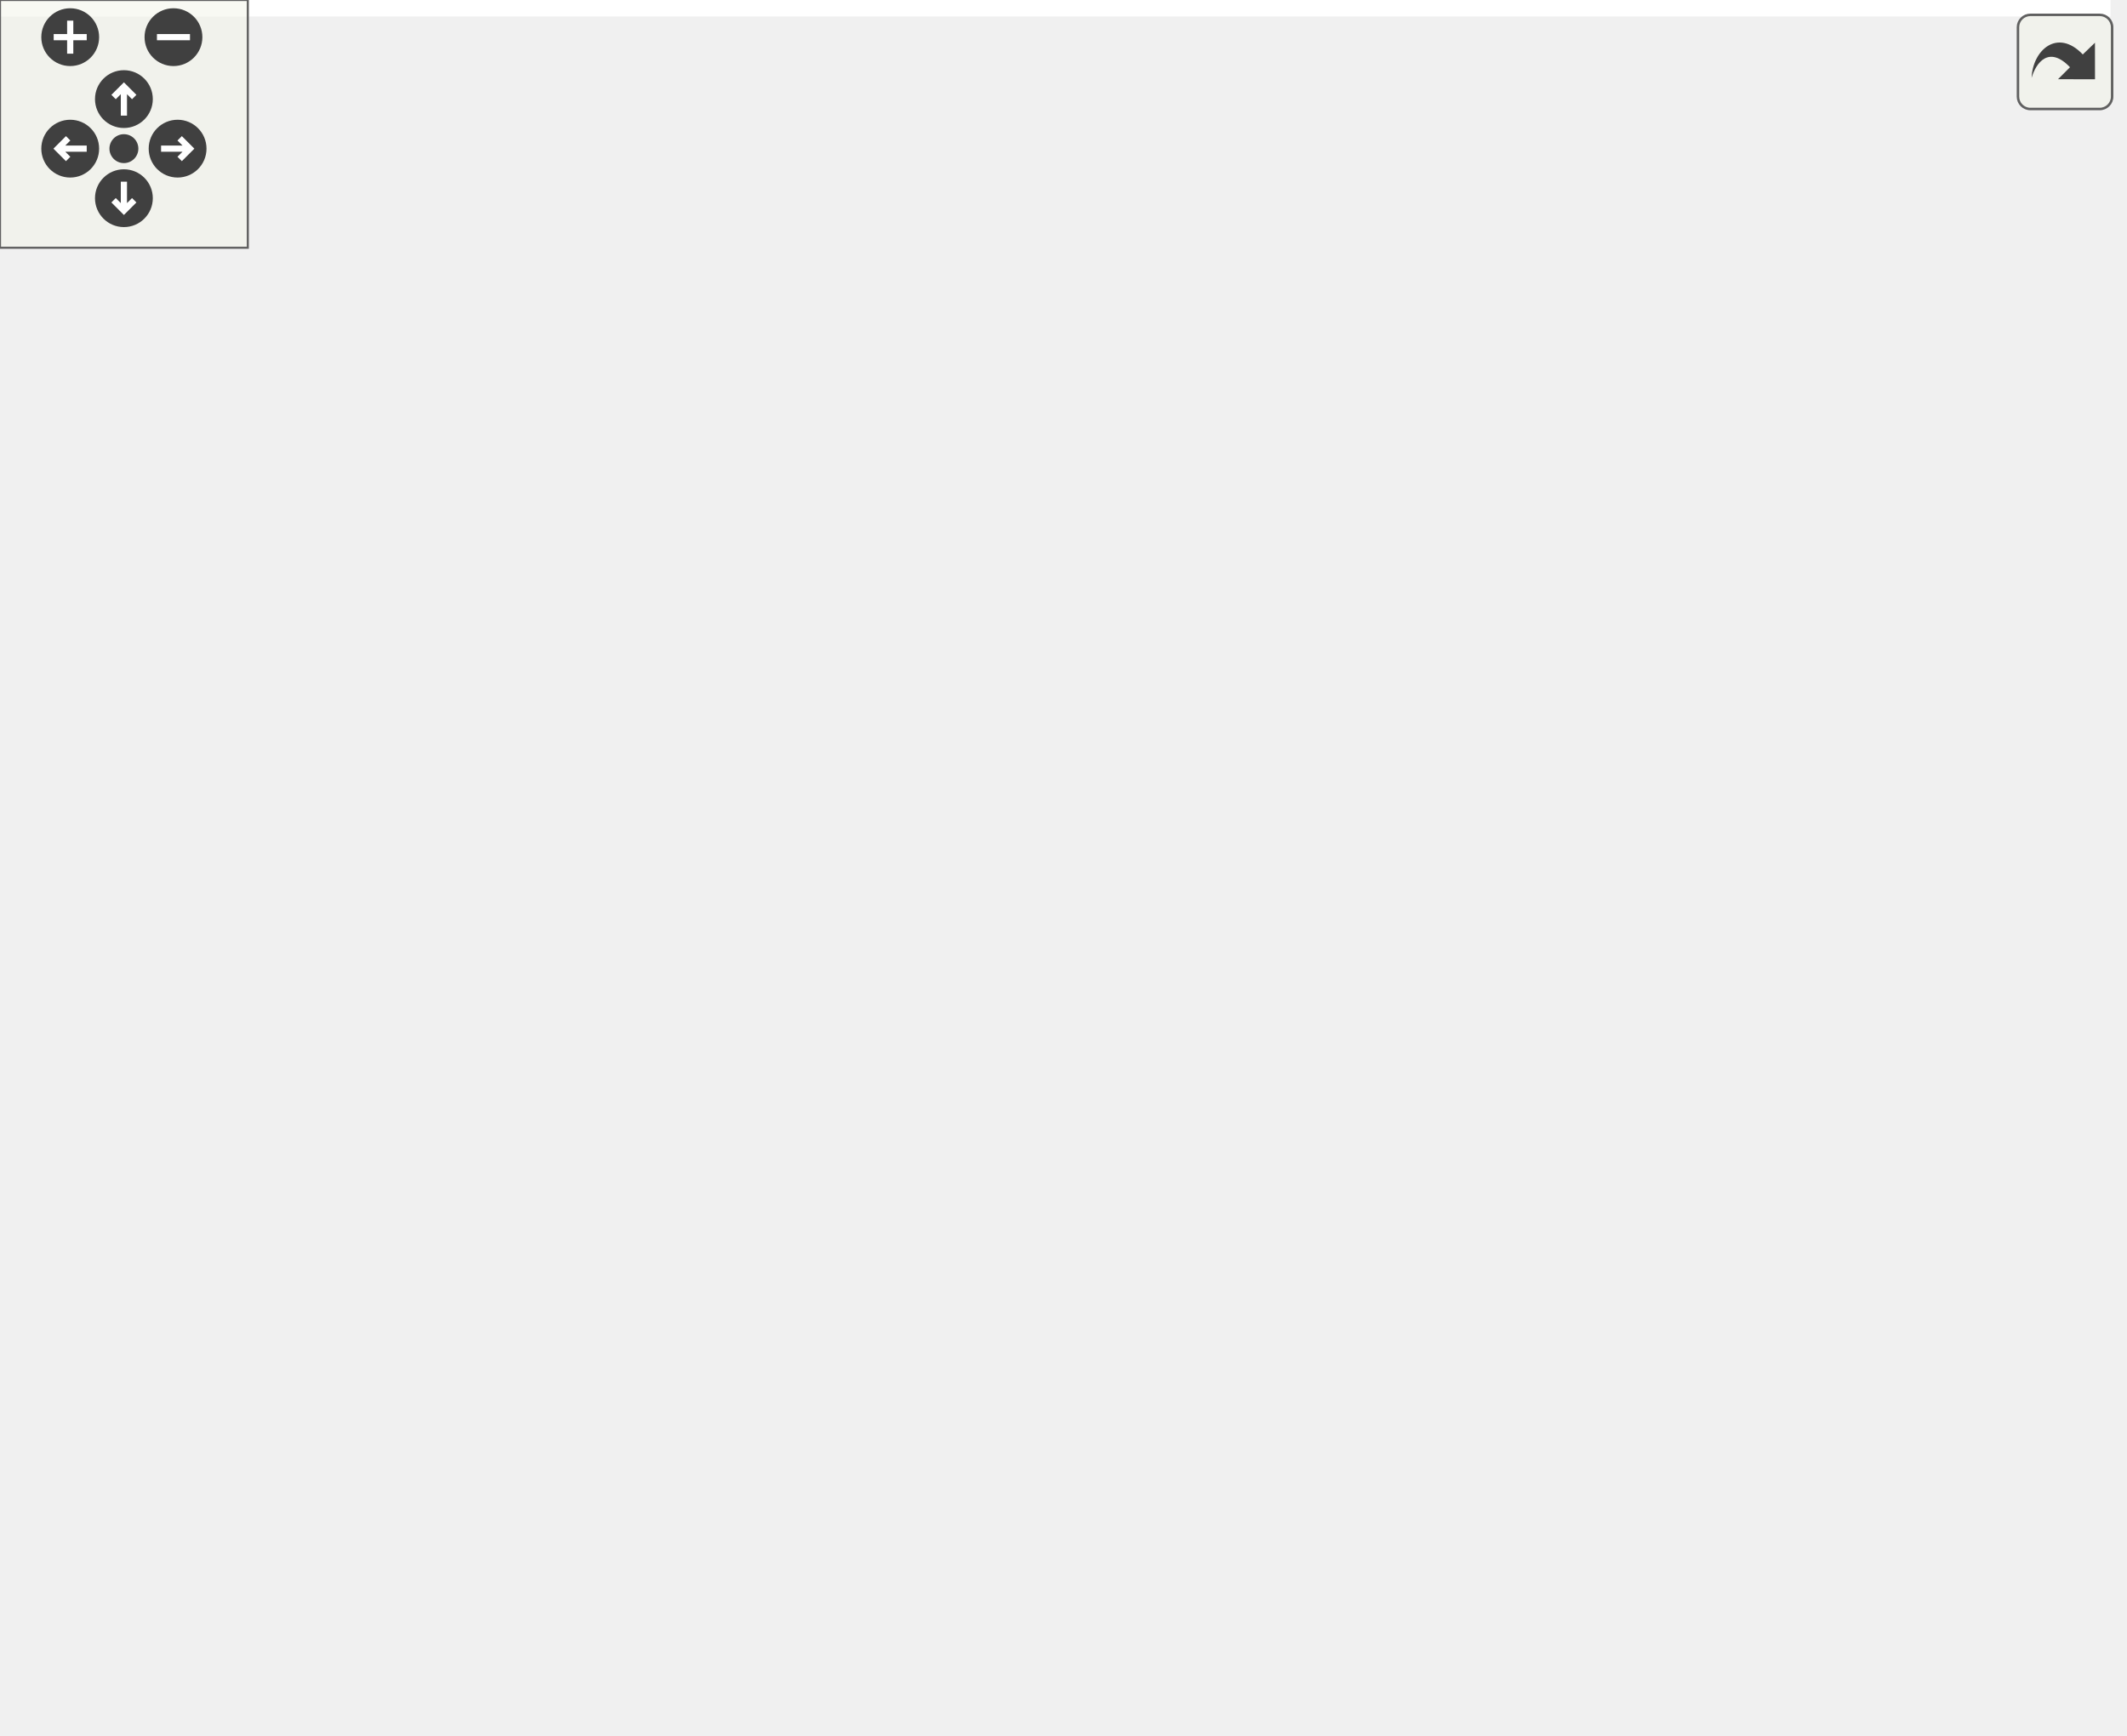
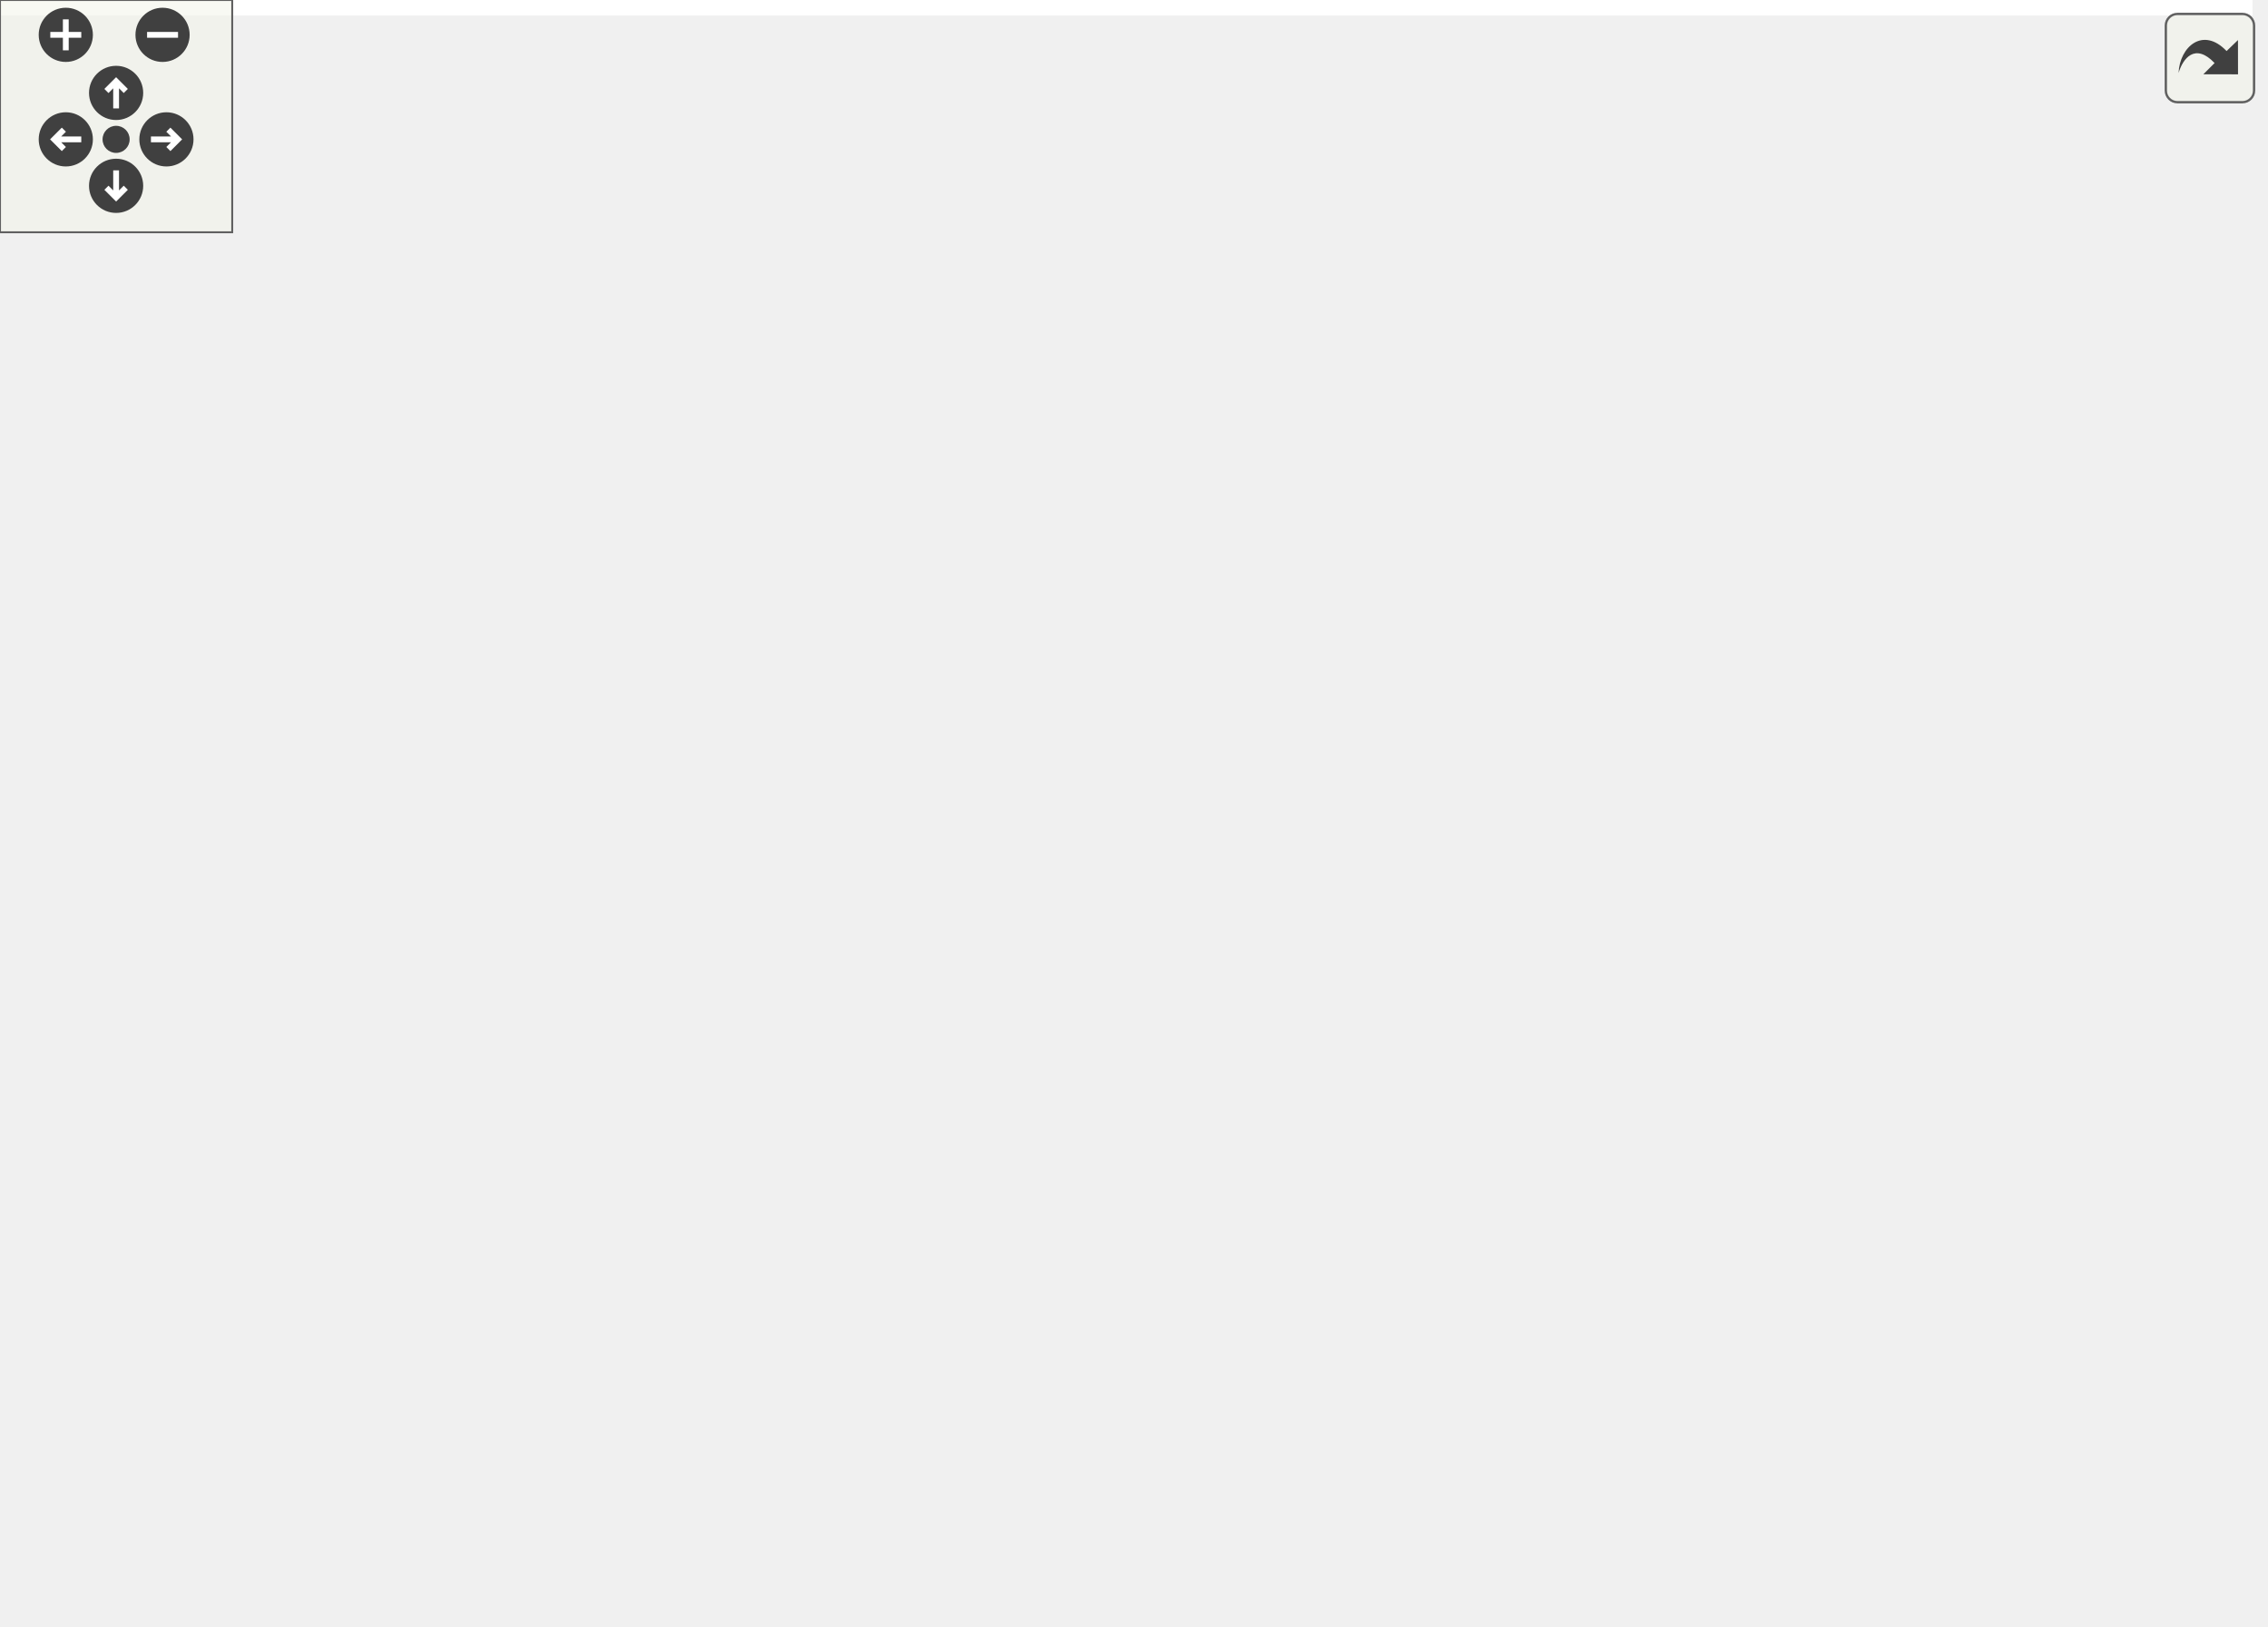
<svg xmlns="http://www.w3.org/2000/svg" xmlns:xlink="http://www.w3.org/1999/xlink" id="main" version="1.1" xml:space="preserve">
  <style type="text/css">
.edge:hover path { stroke: red; }
.edge:hover polygon { stroke: red; fill: red; }
</style>
  <defs>
    <circle id="rim" cx="0" cy="0" r="7" />
    <circle id="rim2" cx="0" cy="0" r="3.5" />
    <g id="zoomPlus">
      <use xlink:href="#rim" fill="#404040">
        <set attributeName="fill" to="#808080" begin="zoomplus.mouseover" end="zoomplus.mouseout" />
      </use>
      <path d="M-4,0h8M0,-4v8" fill="none" stroke="white" stroke-width="1.5" pointer-events="none" />
    </g>
    <g id="zoomMin">
      <use xlink:href="#rim" fill="#404040">
        <set attributeName="fill" to="#808080" begin="zoomminus.mouseover" end="zoomminus.mouseout" />
      </use>
      <path d="M-4,0h8" fill="none" stroke="white" stroke-width="1.5" pointer-events="none" />
    </g>
    <g id="dirArrow">
      <path fill="none" stroke="white" stroke-width="1.5" d="M0,-3.0v7 M-2.5,-0.5L0,-3.0L2.5,-0.5" />
    </g>
    <g id="resetDef">
      <use xlink:href="#rim2" fill="#404040">
        <set attributeName="fill" to="#808080" begin="reset.mouseover" end="reset.mouseout" />
      </use>
    </g>
  </defs>
  <svg id="graph" class="graph">
    <g id="viewport">
-       <polygon fill="white" stroke="none" points="-4,4 -4,-360 511,-360 511,4 -4,4" />
+       <polygon fill="white" stroke="none" points="-4,4 -4,-360 582,-360 582,4 -4,4" />
      <g id="node1" class="node">
-         <polygon fill="#bfbfbf" stroke="black" points="393,-336.5 393,-355.5 455,-355.5 455,-336.5 393,-336.5" />
-         <text text-anchor="middle" x="424" y="-343.5" font-family="Helvetica,sans-Serif" font-size="10.00">src/label.c</text>
+         <polygon fill="#bfbfbf" stroke="black" points="236,-336.5 236,-355.5 298,-355.5 298,-336.5 236,-336.5" />
+         <text text-anchor="middle" x="267" y="-343.5" font-family="Helvetica,sans-Serif" font-size="10.00">src/label.c</text>
      </g>
      <g id="node2" class="node">
        <g id="a_node2">
          <a xlink:href="label_8h.html" target="_top" xlink:title="Label tables map human readable text strings to parts of semantic trees. ">
-             <polygon fill="white" stroke="black" points="401.5,-280.5 401.5,-299.5 446.5,-299.5 446.5,-280.5 401.5,-280.5" />
-             <text text-anchor="middle" x="424" y="-287.5" font-family="Helvetica,sans-Serif" font-size="10.00">label.h</text>
+             <polygon fill="white" stroke="black" points="67.5,-280.5 67.5,-299.5 112.5,-299.5 112.5,-280.5 67.5,-280.5" />
+             <text text-anchor="middle" x="90" y="-287.5" font-family="Helvetica,sans-Serif" font-size="10.00">label.h</text>
          </a>
        </g>
      </g>
      <g id="edge1" class="edge">
-         <path fill="none" stroke="midnightblue" d="M424,-336.083C424,-329.006 424,-318.861 424,-309.986" />
-         <polygon fill="midnightblue" stroke="midnightblue" points="427.5,-309.751 424,-299.751 420.5,-309.751 427.5,-309.751" />
+         <path fill="none" stroke="midnightblue" d="M238.954,-336.444C207.24,-326.768 155.686,-311.04 122.311,-300.858" />
+         <polygon fill="midnightblue" stroke="midnightblue" points="123.165,-297.459 112.579,-297.889 121.123,-304.154 123.165,-297.459" />
      </g>
      <g id="node10" class="node">
        <g id="a_node10">
          <a xlink:href="tree_8h.html" target="_top" xlink:title="semantic trees header file ">
-             <polygon fill="white" stroke="black" points="260.5,-280.5 260.5,-299.5 301.5,-299.5 301.5,-280.5 260.5,-280.5" />
-             <text text-anchor="middle" x="281" y="-287.5" font-family="Helvetica,sans-Serif" font-size="10.00">tree.h</text>
+             <polygon fill="white" stroke="black" points="246.5,-280.5 246.5,-299.5 287.5,-299.5 287.5,-280.5 246.5,-280.5" />
+             <text text-anchor="middle" x="267" y="-287.5" font-family="Helvetica,sans-Serif" font-size="10.00">tree.h</text>
          </a>
        </g>
      </g>
      <g id="edge9" class="edge">
-         <path fill="none" stroke="midnightblue" d="M401.341,-336.444C377.039,-327.267 338.318,-312.645 311.386,-302.474" />
-         <polygon fill="midnightblue" stroke="midnightblue" points="312.287,-299.074 301.696,-298.815 309.814,-305.622 312.287,-299.074" />
-       </g>
-       <g id="node18" class="node">
-         <g id="a_node18">
+         <path fill="none" stroke="midnightblue" d="M267,-336.083C267,-329.006 267,-318.861 267,-309.986" />
+         <polygon fill="midnightblue" stroke="midnightblue" points="270.5,-309.751 267,-299.751 263.5,-309.751 270.5,-309.751" />
+       </g>
+       <g id="node19" class="node">
+         <g id="a_node19">
          <a xlink:href="hashfn_8h_source.html" target="_top" xlink:title="hashfn.h">
-             <polygon fill="white" stroke="black" points="418,-112.5 418,-131.5 472,-131.5 472,-112.5 418,-112.5" />
-             <text text-anchor="middle" x="445" y="-119.5" font-family="Helvetica,sans-Serif" font-size="10.00">hashfn.h</text>
-           </a>
-         </g>
-       </g>
-       <g id="edge23" class="edge">
-         <path fill="none" stroke="midnightblue" d="M432.483,-336.234C440.054,-327.75 450.604,-314.131 455,-300 472.257,-244.53 458.631,-174.638 450.281,-141.744" />
-         <polygon fill="midnightblue" stroke="midnightblue" points="453.57,-140.494 447.607,-131.736 446.807,-142.301 453.57,-140.494" />
+             <polygon fill="white" stroke="black" points="524,-112.5 524,-131.5 578,-131.5 578,-112.5 524,-112.5" />
+             <text text-anchor="middle" x="551" y="-119.5" font-family="Helvetica,sans-Serif" font-size="10.00">hashfn.h</text>
+           </a>
+         </g>
+       </g>
+       <g id="edge24" class="edge">
+         <path fill="none" stroke="midnightblue" d="M298.139,-340.472C349.436,-331.398 451.809,-306.24 510,-244 537.05,-215.068 546.312,-167.623 549.44,-141.57" />
+         <polygon fill="midnightblue" stroke="midnightblue" points="552.931,-141.842 550.464,-131.539 545.967,-141.132 552.931,-141.842" />
      </g>
      <g id="node3" class="node">
        <g id="a_node3">
          <a xlink:href="ceptr__types_8h_source.html" target="_top" xlink:title="ceptr_types.h">
-             <polygon fill="white" stroke="black" points="324,-112.5 324,-131.5 400,-131.5 400,-112.5 324,-112.5" />
-             <text text-anchor="middle" x="362" y="-119.5" font-family="Helvetica,sans-Serif" font-size="10.00">ceptr_types.h</text>
+             <polygon fill="white" stroke="black" points="312,-112.5 312,-131.5 388,-131.5 388,-112.5 312,-112.5" />
+             <text text-anchor="middle" x="350" y="-119.5" font-family="Helvetica,sans-Serif" font-size="10.00">ceptr_types.h</text>
          </a>
        </g>
      </g>
      <g id="edge2" class="edge">
-         <path fill="none" stroke="midnightblue" d="M423.751,-280.323C422.857,-259.782 418.76,-206.982 400,-168 394.812,-157.22 386.429,-146.894 378.855,-138.859" />
-         <polygon fill="midnightblue" stroke="midnightblue" points="381.229,-136.283 371.699,-131.655 376.263,-141.216 381.229,-136.283" />
+         <path fill="none" stroke="midnightblue" d="M81.368,-280.346C61.036,-258.932 14.033,-202.697 44,-168 76.751,-130.081 224.367,-123.533 301.974,-122.769" />
+         <polygon fill="midnightblue" stroke="midnightblue" points="302.011,-126.269 311.987,-122.699 301.962,-119.269 302.011,-126.269" />
      </g>
      <g id="node4" class="node">
-         <polygon fill="white" stroke="#bfbfbf" points="414.5,-56.5 414.5,-75.5 463.5,-75.5 463.5,-56.5 414.5,-56.5" />
-         <text text-anchor="middle" x="439" y="-63.5" font-family="Helvetica,sans-Serif" font-size="10.00">stdint.h</text>
+         <polygon fill="white" stroke="#bfbfbf" points="525.5,-56.5 525.5,-75.5 574.5,-75.5 574.5,-56.5 525.5,-56.5" />
+         <text text-anchor="middle" x="550" y="-63.5" font-family="Helvetica,sans-Serif" font-size="10.00">stdint.h</text>
      </g>
      <g id="edge3" class="edge">
-         <path fill="none" stroke="midnightblue" d="M374.371,-112.324C386.158,-104.058 404.132,-91.453 418.136,-81.632" />
-         <polygon fill="midnightblue" stroke="midnightblue" points="420.482,-84.262 426.659,-75.654 416.462,-78.531 420.482,-84.262" />
+         <path fill="none" stroke="midnightblue" d="M381.691,-112.444C418.137,-102.603 477.772,-86.502 515.401,-76.342" />
+         <polygon fill="midnightblue" stroke="midnightblue" points="516.651,-79.63 525.393,-73.644 514.826,-72.872 516.651,-79.63" />
      </g>
      <g id="node5" class="node">
        <g id="a_node5">
          <a xlink:href="uthash_8h_source.html" target="_top" xlink:title="uthash.h">
-             <polygon fill="white" stroke="black" points="335,-56.5 335,-75.5 389,-75.5 389,-56.5 335,-56.5" />
-             <text text-anchor="middle" x="362" y="-63.5" font-family="Helvetica,sans-Serif" font-size="10.00">uthash.h</text>
+             <polygon fill="white" stroke="black" points="323,-56.5 323,-75.5 377,-75.5 377,-56.5 323,-56.5" />
+             <text text-anchor="middle" x="350" y="-63.5" font-family="Helvetica,sans-Serif" font-size="10.00">uthash.h</text>
          </a>
        </g>
      </g>
      <g id="edge4" class="edge">
-         <path fill="none" stroke="midnightblue" d="M362,-112.083C362,-105.006 362,-94.861 362,-85.987" />
-         <polygon fill="midnightblue" stroke="midnightblue" points="365.5,-85.751 362,-75.751 358.5,-85.751 365.5,-85.751" />
+         <path fill="none" stroke="midnightblue" d="M350,-112.083C350,-105.006 350,-94.861 350,-85.987" />
+         <polygon fill="midnightblue" stroke="midnightblue" points="353.5,-85.751 350,-75.751 346.5,-85.751 353.5,-85.751" />
      </g>
      <g id="node6" class="node">
-         <polygon fill="white" stroke="#bfbfbf" points="101.5,-0.5 101.5,-19.5 150.5,-19.5 150.5,-0.5 101.5,-0.5" />
-         <text text-anchor="middle" x="126" y="-7.5" font-family="Helvetica,sans-Serif" font-size="10.00">string.h</text>
+         <polygon fill="white" stroke="#bfbfbf" points="452.5,-0.5 452.5,-19.5 501.5,-19.5 501.5,-0.5 452.5,-0.5" />
+         <text text-anchor="middle" x="477" y="-7.5" font-family="Helvetica,sans-Serif" font-size="10.00">string.h</text>
      </g>
      <g id="edge5" class="edge">
-         <path fill="none" stroke="midnightblue" d="M334.928,-58.806C291.839,-48.946 207.708,-29.696 160.409,-18.873" />
-         <polygon fill="midnightblue" stroke="midnightblue" points="161.152,-15.453 150.623,-16.634 159.59,-22.276 161.152,-15.453" />
+         <path fill="none" stroke="midnightblue" d="M370.124,-56.444C391.024,-47.557 423.935,-33.563 447.716,-23.451" />
+         <polygon fill="midnightblue" stroke="midnightblue" points="449.138,-26.65 456.971,-19.516 446.398,-20.209 449.138,-26.65" />
      </g>
      <g id="node7" class="node">
-         <polygon fill="white" stroke="#bfbfbf" points="295,-0.5 295,-19.5 347,-19.5 347,-0.5 295,-0.5" />
-         <text text-anchor="middle" x="321" y="-7.5" font-family="Helvetica,sans-Serif" font-size="10.00">stddef.h</text>
+         <polygon fill="white" stroke="#bfbfbf" points="287,-0.5 287,-19.5 339,-19.5 339,-0.5 287,-0.5" />
+         <text text-anchor="middle" x="313" y="-7.5" font-family="Helvetica,sans-Serif" font-size="10.00">stddef.h</text>
      </g>
      <g id="edge6" class="edge">
-         <path fill="none" stroke="midnightblue" d="M355.23,-56.083C349.438,-48.455 340.942,-37.264 333.862,-27.941" />
-         <polygon fill="midnightblue" stroke="midnightblue" points="336.479,-25.599 327.644,-19.751 330.904,-29.832 336.479,-25.599" />
+         <path fill="none" stroke="midnightblue" d="M343.89,-56.083C338.718,-48.534 331.154,-37.495 324.806,-28.23" />
+         <polygon fill="midnightblue" stroke="midnightblue" points="327.536,-26.022 318.996,-19.751 321.761,-29.979 327.536,-26.022" />
      </g>
      <g id="node8" class="node">
-         <polygon fill="white" stroke="#bfbfbf" points="459,-0.5 459,-19.5 507,-19.5 507,-0.5 459,-0.5" />
-         <text text-anchor="middle" x="483" y="-7.5" font-family="Helvetica,sans-Serif" font-size="10.00">stdlib.h</text>
+         <polygon fill="white" stroke="#bfbfbf" points="99,-0.5 99,-19.5 147,-19.5 147,-0.5 99,-0.5" />
+         <text text-anchor="middle" x="123" y="-7.5" font-family="Helvetica,sans-Serif" font-size="10.00">stdlib.h</text>
      </g>
      <g id="edge7" class="edge">
-         <path fill="none" stroke="midnightblue" d="M381.173,-56.444C400.909,-47.636 431.885,-33.812 454.493,-23.722" />
-         <polygon fill="midnightblue" stroke="midnightblue" points="456.211,-26.788 463.917,-19.516 453.359,-20.396 456.211,-26.788" />
+         <path fill="none" stroke="midnightblue" d="M322.618,-58.486C281.047,-48.597 202.084,-29.813 156.93,-19.072" />
+         <polygon fill="midnightblue" stroke="midnightblue" points="157.566,-15.625 147.028,-16.716 155.946,-22.435 157.566,-15.625" />
      </g>
      <g id="node9" class="node">
-         <polygon fill="white" stroke="#bfbfbf" points="365.5,-0.5 365.5,-19.5 424.5,-19.5 424.5,-0.5 365.5,-0.5" />
-         <text text-anchor="middle" x="395" y="-7.5" font-family="Helvetica,sans-Serif" font-size="10.00">inttypes.h</text>
+         <polygon fill="white" stroke="#bfbfbf" points="357.5,-0.5 357.5,-19.5 416.5,-19.5 416.5,-0.5 357.5,-0.5" />
+         <text text-anchor="middle" x="387" y="-7.5" font-family="Helvetica,sans-Serif" font-size="10.00">inttypes.h</text>
      </g>
      <g id="edge8" class="edge">
-         <path fill="none" stroke="midnightblue" d="M367.449,-56.083C372.014,-48.613 378.668,-37.724 384.293,-28.52" />
-         <polygon fill="midnightblue" stroke="midnightblue" points="387.424,-30.109 389.652,-19.751 381.451,-26.459 387.424,-30.109" />
-       </g>
-       <g id="edge22" class="edge">
-         <path fill="none" stroke="midnightblue" d="M301.7,-284.523C322.089,-278.892 352.134,-267.031 366,-244 385.171,-212.159 375.949,-166.573 368.411,-141.423" />
-         <polygon fill="midnightblue" stroke="midnightblue" points="371.678,-140.151 365.273,-131.711 365.018,-142.303 371.678,-140.151" />
+         <path fill="none" stroke="midnightblue" d="M356.11,-56.083C361.282,-48.534 368.846,-37.495 375.194,-28.23" />
+         <polygon fill="midnightblue" stroke="midnightblue" points="378.239,-29.979 381.004,-19.751 372.464,-26.022 378.239,-29.979" />
+       </g>
+       <g id="edge23" class="edge">
+         <path fill="none" stroke="midnightblue" d="M246.276,-285.662C182.771,-274.614 -1.366,-236.015 57,-168 87.969,-131.911 226.921,-124.476 301.809,-123.132" />
+         <polygon fill="midnightblue" stroke="midnightblue" points="301.987,-126.63 311.933,-122.98 301.882,-119.63 301.987,-126.63" />
      </g>
      <g id="edge10" class="edge">
-         <path fill="none" stroke="midnightblue" d="M260.33,-287.812C206.581,-284.342 64.104,-272.606 28,-244 3.345,-224.466 0,-210.455 0,-179 0,-179 0,-179 0,-121 0,-71.953 54.851,-39.742 92.172,-23.502" />
-         <polygon fill="midnightblue" stroke="midnightblue" points="93.821,-26.606 101.706,-19.53 91.129,-20.145 93.821,-26.606" />
+         <path fill="none" stroke="midnightblue" d="M287.726,-288.542C344.097,-286.093 496,-270.961 496,-179 496,-179 496,-179 496,-121 496,-88.489 487.841,-51.35 482.216,-29.61" />
+         <polygon fill="midnightblue" stroke="midnightblue" points="485.541,-28.498 479.562,-19.751 478.782,-30.317 485.541,-28.498" />
      </g>
      <g id="edge11" class="edge">
-         <path fill="none" stroke="midnightblue" d="M301.761,-282.963C323.63,-275.942 358.382,-262.854 384,-244 437.036,-204.966 457.486,-193.51 481,-132 494.082,-97.778 490.27,-54.034 486.509,-29.619" />
-         <polygon fill="midnightblue" stroke="midnightblue" points="489.929,-28.855 484.793,-19.589 483.03,-30.036 489.929,-28.855" />
+         <path fill="none" stroke="midnightblue" d="M246.492,-289.779C183.971,-290.998 0,-285.535 0,-179 0,-179 0,-179 0,-121 0,-72.48 53.836,-40.014 90.274,-23.597" />
+         <polygon fill="midnightblue" stroke="midnightblue" points="91.782,-26.758 99.575,-19.58 89.007,-20.331 91.782,-26.758" />
      </g>
      <g id="node11" class="node">
        <g id="a_node11">
          <a xlink:href="ceptr__error_8h_source.html" target="_top" xlink:title="ceptr_error.h">
-             <polygon fill="white" stroke="black" points="146.5,-224.5 146.5,-243.5 217.5,-243.5 217.5,-224.5 146.5,-224.5" />
-             <text text-anchor="middle" x="182" y="-231.5" font-family="Helvetica,sans-Serif" font-size="10.00">ceptr_error.h</text>
+             <polygon fill="white" stroke="black" points="136.5,-224.5 136.5,-243.5 207.5,-243.5 207.5,-224.5 136.5,-224.5" />
+             <text text-anchor="middle" x="172" y="-231.5" font-family="Helvetica,sans-Serif" font-size="10.00">ceptr_error.h</text>
          </a>
        </g>
      </g>
      <g id="edge12" class="edge">
-         <path fill="none" stroke="midnightblue" d="M265.094,-280.324C249.362,-271.743 225.058,-258.486 206.791,-248.522" />
-         <polygon fill="midnightblue" stroke="midnightblue" points="208.322,-245.37 197.867,-243.655 204.97,-251.516 208.322,-245.37" />
-       </g>
-       <g id="node15" class="node">
-         <g id="a_node15">
-           <a xlink:href="sys__symbols_8h.html" target="_top" xlink:title="Defines hard-coded system defined symbols. ">
-             <polygon fill="white" stroke="black" points="274.5,-224.5 274.5,-243.5 357.5,-243.5 357.5,-224.5 274.5,-224.5" />
-             <text text-anchor="middle" x="316" y="-231.5" font-family="Helvetica,sans-Serif" font-size="10.00">sys_symbols.h</text>
-           </a>
-         </g>
-       </g>
-       <g id="edge16" class="edge">
-         <path fill="none" stroke="midnightblue" d="M286.78,-280.083C291.672,-272.534 298.827,-261.495 304.833,-252.23" />
-         <polygon fill="midnightblue" stroke="midnightblue" points="307.826,-254.046 310.328,-243.751 301.952,-250.239 307.826,-254.046" />
+         <path fill="none" stroke="midnightblue" d="M251.737,-280.324C236.779,-271.822 213.745,-258.729 196.273,-248.797" />
+         <polygon fill="midnightblue" stroke="midnightblue" points="197.649,-245.553 187.226,-243.655 194.19,-251.639 197.649,-245.553" />
      </g>
      <g id="node16" class="node">
        <g id="a_node16">
-           <a xlink:href="sys__structures_8h.html" target="_top" xlink:title="Defines hard-coded system defined structures. ">
-             <polygon fill="white" stroke="black" points="230.5,-168.5 230.5,-187.5 319.5,-187.5 319.5,-168.5 230.5,-168.5" />
-             <text text-anchor="middle" x="275" y="-175.5" font-family="Helvetica,sans-Serif" font-size="10.00">sys_structures.h</text>
-           </a>
-         </g>
-       </g>
-       <g id="edge20" class="edge">
-         <path fill="none" stroke="midnightblue" d="M276.889,-280.277C272.941,-271.383 267.255,-257.074 265,-244 262.301,-228.354 265.485,-210.526 268.957,-197.503" />
-         <polygon fill="midnightblue" stroke="midnightblue" points="272.333,-198.43 271.819,-187.848 265.621,-196.441 272.333,-198.43" />
+           <a xlink:href="sys__symbols_8h.html" target="_top" xlink:title="Defines hard-coded system defined symbols. ">
+             <polygon fill="white" stroke="black" points="225.5,-224.5 225.5,-243.5 308.5,-243.5 308.5,-224.5 225.5,-224.5" />
+             <text text-anchor="middle" x="267" y="-231.5" font-family="Helvetica,sans-Serif" font-size="10.00">sys_symbols.h</text>
+           </a>
+         </g>
+       </g>
+       <g id="edge17" class="edge">
+         <path fill="none" stroke="midnightblue" d="M267,-280.083C267,-273.006 267,-262.861 267,-253.986" />
+         <polygon fill="midnightblue" stroke="midnightblue" points="270.5,-253.751 267,-243.751 263.5,-253.751 270.5,-253.751" />
      </g>
      <g id="node17" class="node">
        <g id="a_node17">
+           <a xlink:href="sys__structures_8h.html" target="_top" xlink:title="Defines hard-coded system defined structures. ">
+             <polygon fill="white" stroke="black" points="378.5,-168.5 378.5,-187.5 467.5,-187.5 467.5,-168.5 378.5,-168.5" />
+             <text text-anchor="middle" x="423" y="-175.5" font-family="Helvetica,sans-Serif" font-size="10.00">sys_structures.h</text>
+           </a>
+         </g>
+       </g>
+       <g id="edge21" class="edge">
+         <path fill="none" stroke="midnightblue" d="M287.507,-286.266C326.559,-280.593 409.215,-266.195 426,-244 435.991,-230.789 433.553,-211.388 429.646,-197.222" />
+         <polygon fill="midnightblue" stroke="midnightblue" points="432.945,-196.048 426.554,-187.598 426.281,-198.19 432.945,-196.048" />
+       </g>
+       <g id="node18" class="node">
+         <g id="a_node18">
          <a xlink:href="sys__processes_8h.html" target="_top" xlink:title="Defines hard-coded system defined processes. ">
-             <polygon fill="white" stroke="black" points="37.5,-224.5 37.5,-243.5 128.5,-243.5 128.5,-224.5 37.5,-224.5" />
-             <text text-anchor="middle" x="83" y="-231.5" font-family="Helvetica,sans-Serif" font-size="10.00">sys_processes.h</text>
-           </a>
-         </g>
-       </g>
-       <g id="edge21" class="edge">
-         <path fill="none" stroke="midnightblue" d="M260.185,-283.323C227.989,-274.542 165.505,-257.501 124.011,-246.185" />
-         <polygon fill="midnightblue" stroke="midnightblue" points="124.772,-242.765 114.204,-243.51 122.931,-249.518 124.772,-242.765" />
+             <polygon fill="white" stroke="black" points="326.5,-224.5 326.5,-243.5 417.5,-243.5 417.5,-224.5 326.5,-224.5" />
+             <text text-anchor="middle" x="372" y="-231.5" font-family="Helvetica,sans-Serif" font-size="10.00">sys_processes.h</text>
+           </a>
+         </g>
+       </g>
+       <g id="edge22" class="edge">
+         <path fill="none" stroke="midnightblue" d="M283.87,-280.324C300.709,-271.664 326.807,-258.242 346.238,-248.249" />
+         <polygon fill="midnightblue" stroke="midnightblue" points="347.88,-251.341 355.172,-243.655 344.678,-245.116 347.88,-251.341" />
      </g>
      <g id="node12" class="node">
-         <polygon fill="white" stroke="#bfbfbf" points="28,-168.5 28,-187.5 74,-187.5 74,-168.5 28,-168.5" />
-         <text text-anchor="middle" x="51" y="-175.5" font-family="Helvetica,sans-Serif" font-size="10.00">stdio.h</text>
+         <polygon fill="white" stroke="#bfbfbf" points="276,-168.5 276,-187.5 322,-187.5 322,-168.5 276,-168.5" />
+         <text text-anchor="middle" x="299" y="-175.5" font-family="Helvetica,sans-Serif" font-size="10.00">stdio.h</text>
      </g>
      <g id="edge13" class="edge">
-         <path fill="none" stroke="midnightblue" d="M161.243,-224.444C139.684,-215.557 105.737,-201.563 81.206,-191.451" />
-         <polygon fill="midnightblue" stroke="midnightblue" points="82.239,-188.092 71.66,-187.516 79.572,-194.563 82.239,-188.092" />
+         <path fill="none" stroke="midnightblue" d="M192.124,-224.444C213.024,-215.557 245.935,-201.563 269.716,-191.451" />
+         <polygon fill="midnightblue" stroke="midnightblue" points="271.138,-194.65 278.971,-187.516 268.398,-188.208 271.138,-194.65" />
      </g>
      <g id="node13" class="node">
-         <polygon fill="white" stroke="#bfbfbf" points="92,-168.5 92,-187.5 142,-187.5 142,-168.5 92,-168.5" />
-         <text text-anchor="middle" x="117" y="-175.5" font-family="Helvetica,sans-Serif" font-size="10.00">signal.h</text>
+         <polygon fill="white" stroke="#bfbfbf" points="66,-168.5 66,-187.5 116,-187.5 116,-168.5 66,-168.5" />
+         <text text-anchor="middle" x="91" y="-175.5" font-family="Helvetica,sans-Serif" font-size="10.00">signal.h</text>
      </g>
      <g id="edge14" class="edge">
-         <path fill="none" stroke="midnightblue" d="M171.557,-224.324C161.854,-216.263 147.185,-204.077 135.5,-194.369" />
-         <polygon fill="midnightblue" stroke="midnightblue" points="137.562,-191.532 127.633,-187.834 133.089,-196.916 137.562,-191.532" />
+         <path fill="none" stroke="midnightblue" d="M158.986,-224.324C146.468,-215.979 127.318,-203.212 112.529,-193.352" />
+         <polygon fill="midnightblue" stroke="midnightblue" points="114.244,-190.289 103.982,-187.655 110.361,-196.114 114.244,-190.289" />
      </g>
      <g id="node14" class="node">
-         <polygon fill="white" stroke="#bfbfbf" points="160,-168.5 160,-187.5 212,-187.5 212,-168.5 160,-168.5" />
-         <text text-anchor="middle" x="186" y="-175.5" font-family="Helvetica,sans-Serif" font-size="10.00">assert.h</text>
+         <polygon fill="white" stroke="#bfbfbf" points="134,-168.5 134,-187.5 186,-187.5 186,-168.5 134,-168.5" />
+         <text text-anchor="middle" x="160" y="-175.5" font-family="Helvetica,sans-Serif" font-size="10.00">assert.h</text>
      </g>
      <g id="edge15" class="edge">
-         <path fill="none" stroke="midnightblue" d="M182.661,-224.083C183.185,-217.006 183.936,-206.861 184.594,-197.986" />
-         <polygon fill="midnightblue" stroke="midnightblue" points="188.103,-197.982 185.352,-187.751 181.123,-197.465 188.103,-197.982" />
+         <path fill="none" stroke="midnightblue" d="M170.018,-224.083C168.428,-216.927 166.141,-206.635 164.154,-197.691" />
+         <polygon fill="midnightblue" stroke="midnightblue" points="167.531,-196.754 161.945,-187.751 160.697,-198.272 167.531,-196.754" />
+       </g>
+       <g id="node15" class="node">
+         <polygon fill="white" stroke="#bfbfbf" points="204,-168.5 204,-187.5 258,-187.5 258,-168.5 204,-168.5" />
+         <text text-anchor="middle" x="231" y="-175.5" font-family="Helvetica,sans-Serif" font-size="10.00">setjmp.h</text>
+       </g>
+       <g id="edge16" class="edge">
+         <path fill="none" stroke="midnightblue" d="M181.479,-224.324C190.201,-216.341 203.343,-204.313 213.898,-194.653" />
+         <polygon fill="midnightblue" stroke="midnightblue" points="216.334,-197.167 221.348,-187.834 211.608,-192.004 216.334,-197.167" />
+       </g>
+       <g id="edge20" class="edge">
+         <path fill="none" stroke="midnightblue" d="M285.314,-224.459C299.738,-216.833 319.3,-204.347 331,-188 340.729,-174.406 345.512,-155.861 347.842,-142.058" />
+         <polygon fill="midnightblue" stroke="midnightblue" points="351.359,-142.18 349.277,-131.792 344.426,-141.211 351.359,-142.18" />
+       </g>
+       <g id="edge18" class="edge">
+         <path fill="none" stroke="midnightblue" d="M291.719,-224.444C317.848,-215.399 359.259,-201.064 388.576,-190.916" />
+         <polygon fill="midnightblue" stroke="midnightblue" points="390.092,-194.095 398.397,-187.516 387.802,-187.48 390.092,-194.095" />
      </g>
      <g id="edge19" class="edge">
-         <path fill="none" stroke="midnightblue" d="M319.61,-224.368C327.1,-206.456 344.468,-164.923 354.494,-140.948" />
-         <polygon fill="midnightblue" stroke="midnightblue" points="357.778,-142.168 358.407,-131.591 351.32,-139.467 357.778,-142.168" />
-       </g>
-       <g id="edge17" class="edge">
-         <path fill="none" stroke="midnightblue" d="M309.23,-224.083C303.438,-216.455 294.942,-205.264 287.862,-195.941" />
-         <polygon fill="midnightblue" stroke="midnightblue" points="290.479,-193.599 281.644,-187.751 284.904,-197.832 290.479,-193.599" />
-       </g>
-       <g id="edge18" class="edge">
-         <path fill="none" stroke="midnightblue" d="M288.978,-168.324C302.55,-159.9 323.38,-146.971 339.325,-137.074" />
-         <polygon fill="midnightblue" stroke="midnightblue" points="341.406,-139.902 348.057,-131.655 337.714,-133.954 341.406,-139.902" />
-       </g>
-       <g id="edge24" class="edge">
-         <path fill="none" stroke="midnightblue" d="M444.009,-112.083C443.214,-104.927 442.071,-94.635 441.077,-85.691" />
-         <polygon fill="midnightblue" stroke="midnightblue" points="444.555,-85.303 439.972,-75.751 437.598,-86.076 444.555,-85.303" />
+         <path fill="none" stroke="midnightblue" d="M411.271,-168.324C400.163,-160.107 383.258,-147.602 370.017,-137.807" />
+         <polygon fill="midnightblue" stroke="midnightblue" points="372.063,-134.967 361.942,-131.834 367.9,-140.595 372.063,-134.967" />
+       </g>
+       <g id="edge25" class="edge">
+         <path fill="none" stroke="midnightblue" d="M550.835,-112.083C550.704,-105.006 550.516,-94.861 550.352,-85.987" />
+         <polygon fill="midnightblue" stroke="midnightblue" points="553.847,-85.684 550.162,-75.751 546.848,-85.814 553.847,-85.684" />
      </g>
    </g>
  </svg>
  <g id="navigator" transform="translate(0 0)" fill="#404254">
    <rect fill="#f2f5e9" fill-opacity="0.5" stroke="#606060" stroke-width=".5" x="0" y="0" width="60" height="60" />
    <use id="zoomplus" xlink:href="#zoomPlus" x="17" y="9" />
    <use id="zoomminus" xlink:href="#zoomMin" x="42" y="9" />
    <use id="reset" xlink:href="#resetDef" x="30" y="36" />
    <g id="arrowUp" xlink:href="#dirArrow" transform="translate(30 24)">
      <use xlink:href="#rim" fill="#404040">
        <set attributeName="fill" to="#808080" begin="arrowUp.mouseover" end="arrowUp.mouseout" />
      </use>
      <path fill="none" stroke="white" stroke-width="1.5" d="M0,-3.0v7 M-2.5,-0.5L0,-3.0L2.5,-0.5" />
    </g>
    <g id="arrowRight" xlink:href="#dirArrow" transform="rotate(90) translate(36 -43)">
      <use xlink:href="#rim" fill="#404040">
        <set attributeName="fill" to="#808080" begin="arrowRight.mouseover" end="arrowRight.mouseout" />
      </use>
      <path fill="none" stroke="white" stroke-width="1.5" d="M0,-3.0v7 M-2.5,-0.5L0,-3.0L2.5,-0.5" />
    </g>
    <g id="arrowDown" xlink:href="#dirArrow" transform="rotate(180) translate(-30 -48)">
      <use xlink:href="#rim" fill="#404040">
        <set attributeName="fill" to="#808080" begin="arrowDown.mouseover" end="arrowDown.mouseout" />
      </use>
      <path fill="none" stroke="white" stroke-width="1.5" d="M0,-3.0v7 M-2.5,-0.5L0,-3.0L2.5,-0.5" />
    </g>
    <g id="arrowLeft" xlink:href="#dirArrow" transform="rotate(270) translate(-36 17)">
      <use xlink:href="#rim" fill="#404040">
        <set attributeName="fill" to="#808080" begin="arrowLeft.mouseover" end="arrowLeft.mouseout" />
      </use>
      <path fill="none" stroke="white" stroke-width="1.5" d="M0,-3.0v7 M-2.5,-0.5L0,-3.0L2.5,-0.5" />
    </g>
  </g>
  <svg viewBox="0 0 15 15" width="100%" height="30px" preserveAspectRatio="xMaxYMin meet">
    <g id="arrow_out" transform="scale(0.3 0.3)">
      <a xlink:href="label_8c__incl_org.svg" target="_base">
        <rect id="button" ry="5" rx="5" y="6" x="6" height="38" width="38" fill="#f2f5e9" fill-opacity="0.5" stroke="#606060" stroke-width="1.0" />
        <path id="arrow" d="M 11.5,31.437 C 11.94,20.098 22.043,11.323 32.159,21.979 L 37.069,17.246 C 37.069,17.246 37.088,32 37.088,32 L 22.16,31.978 C 22.16,31.978 26.998,27.14 26.998,27.14 C 18.529,18.264 13.292,25.23 11.5,31.437 z" style="fill:#404040;" />
      </a>
    </g>
  </svg>
</svg>
